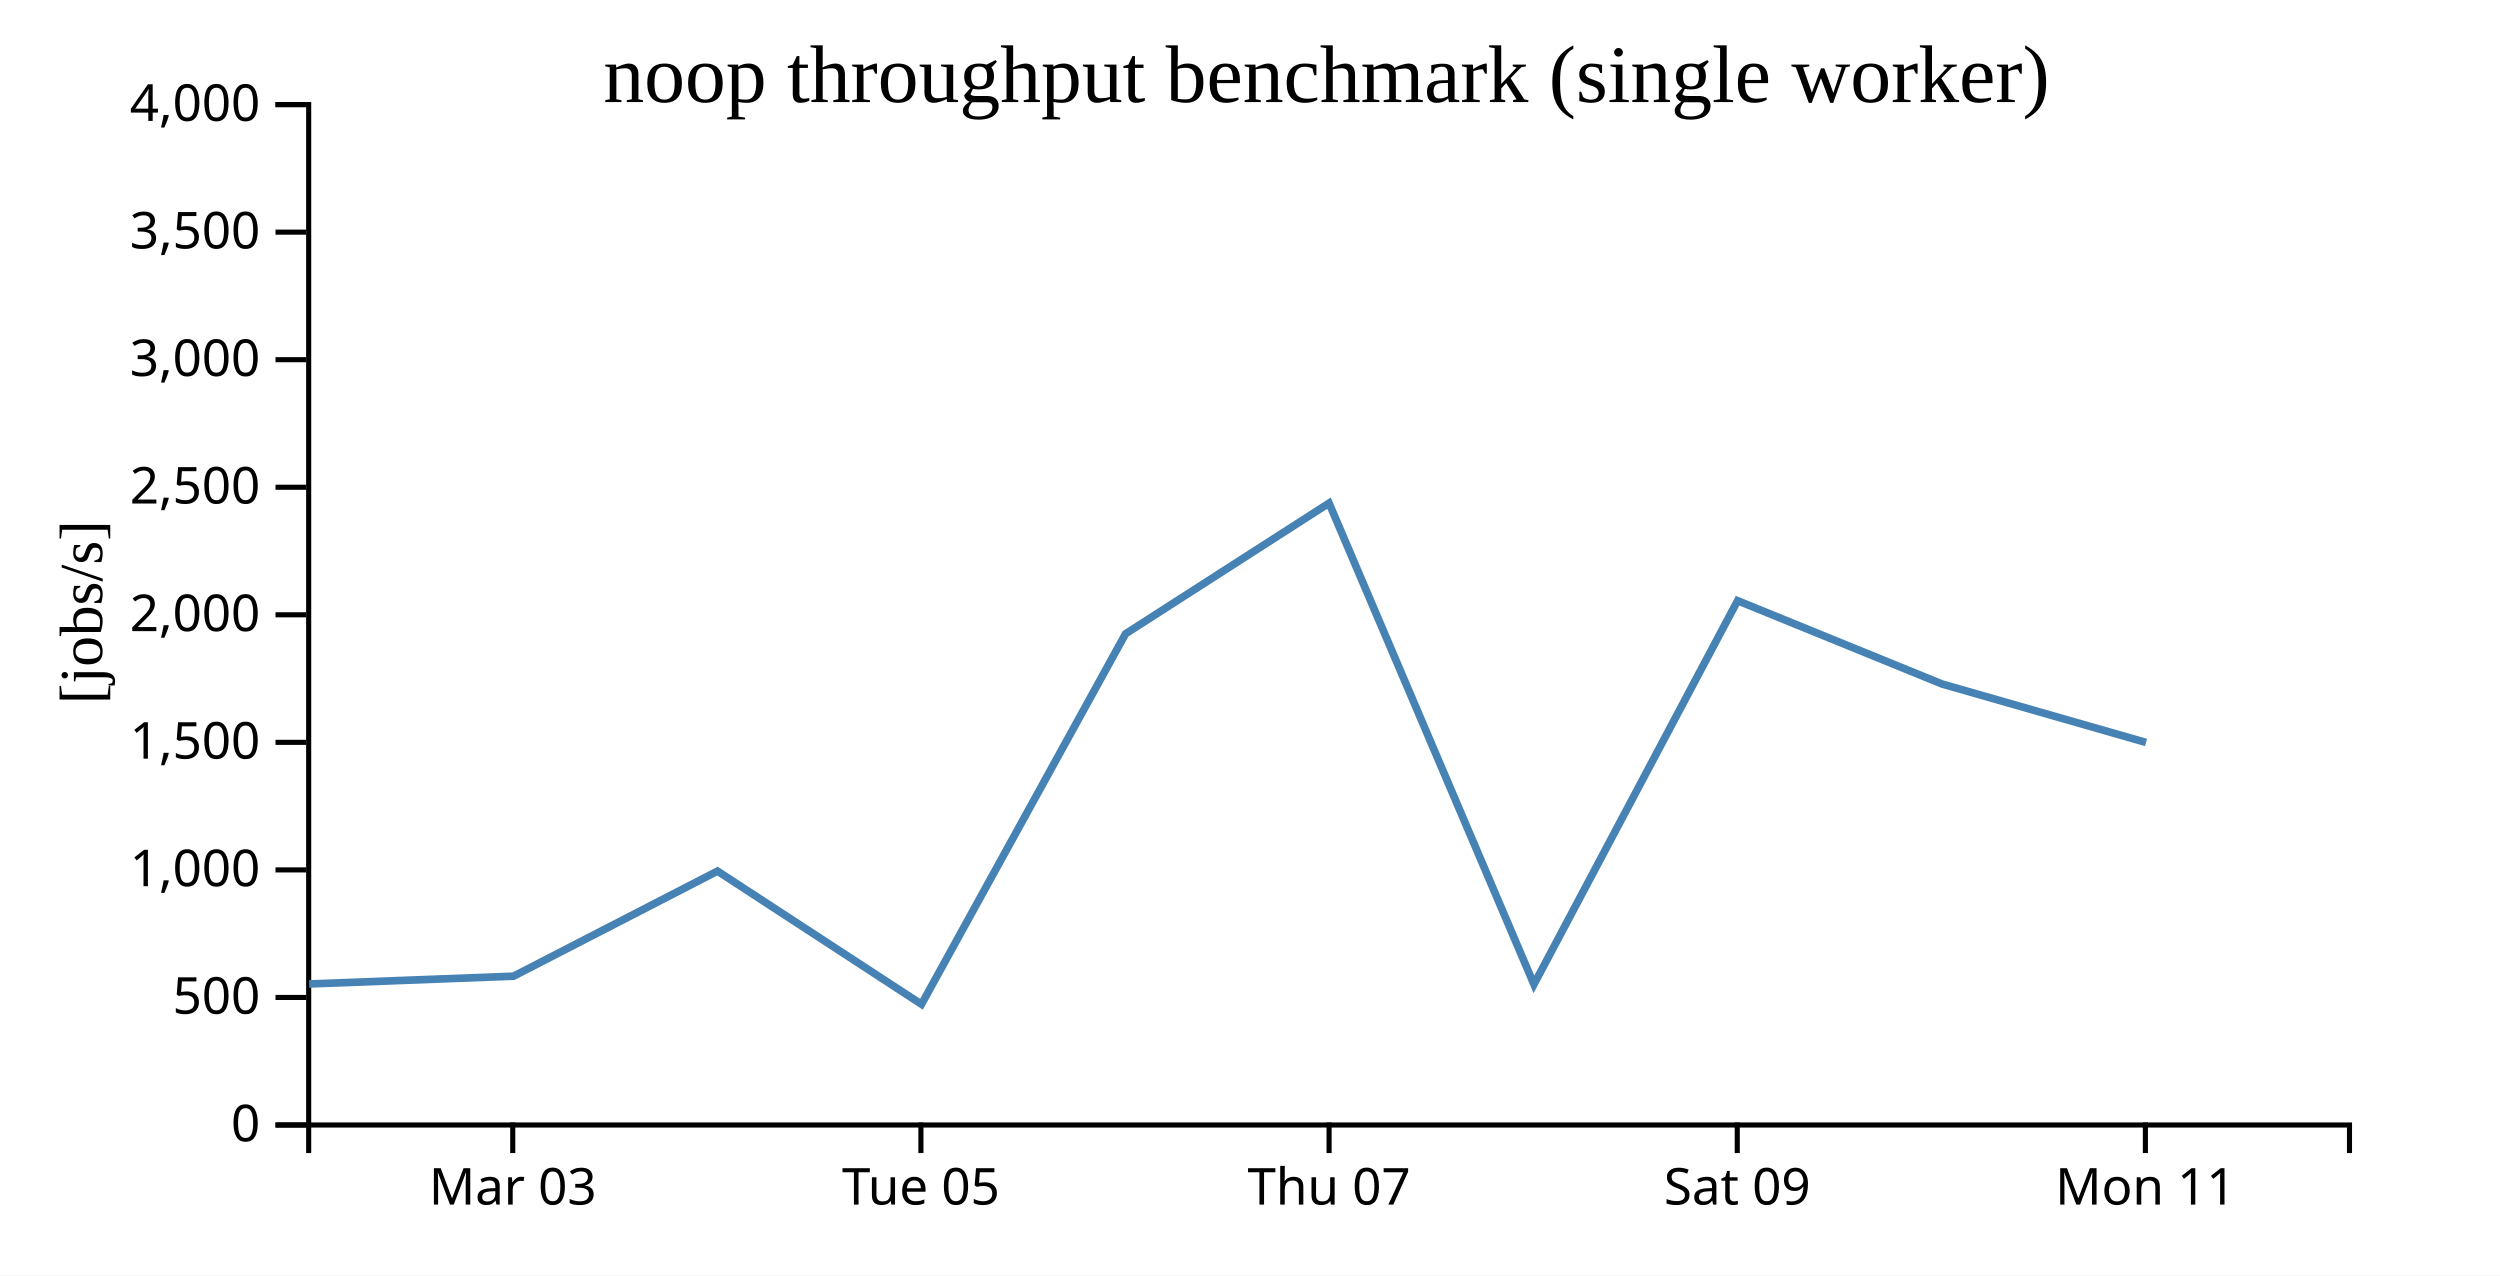
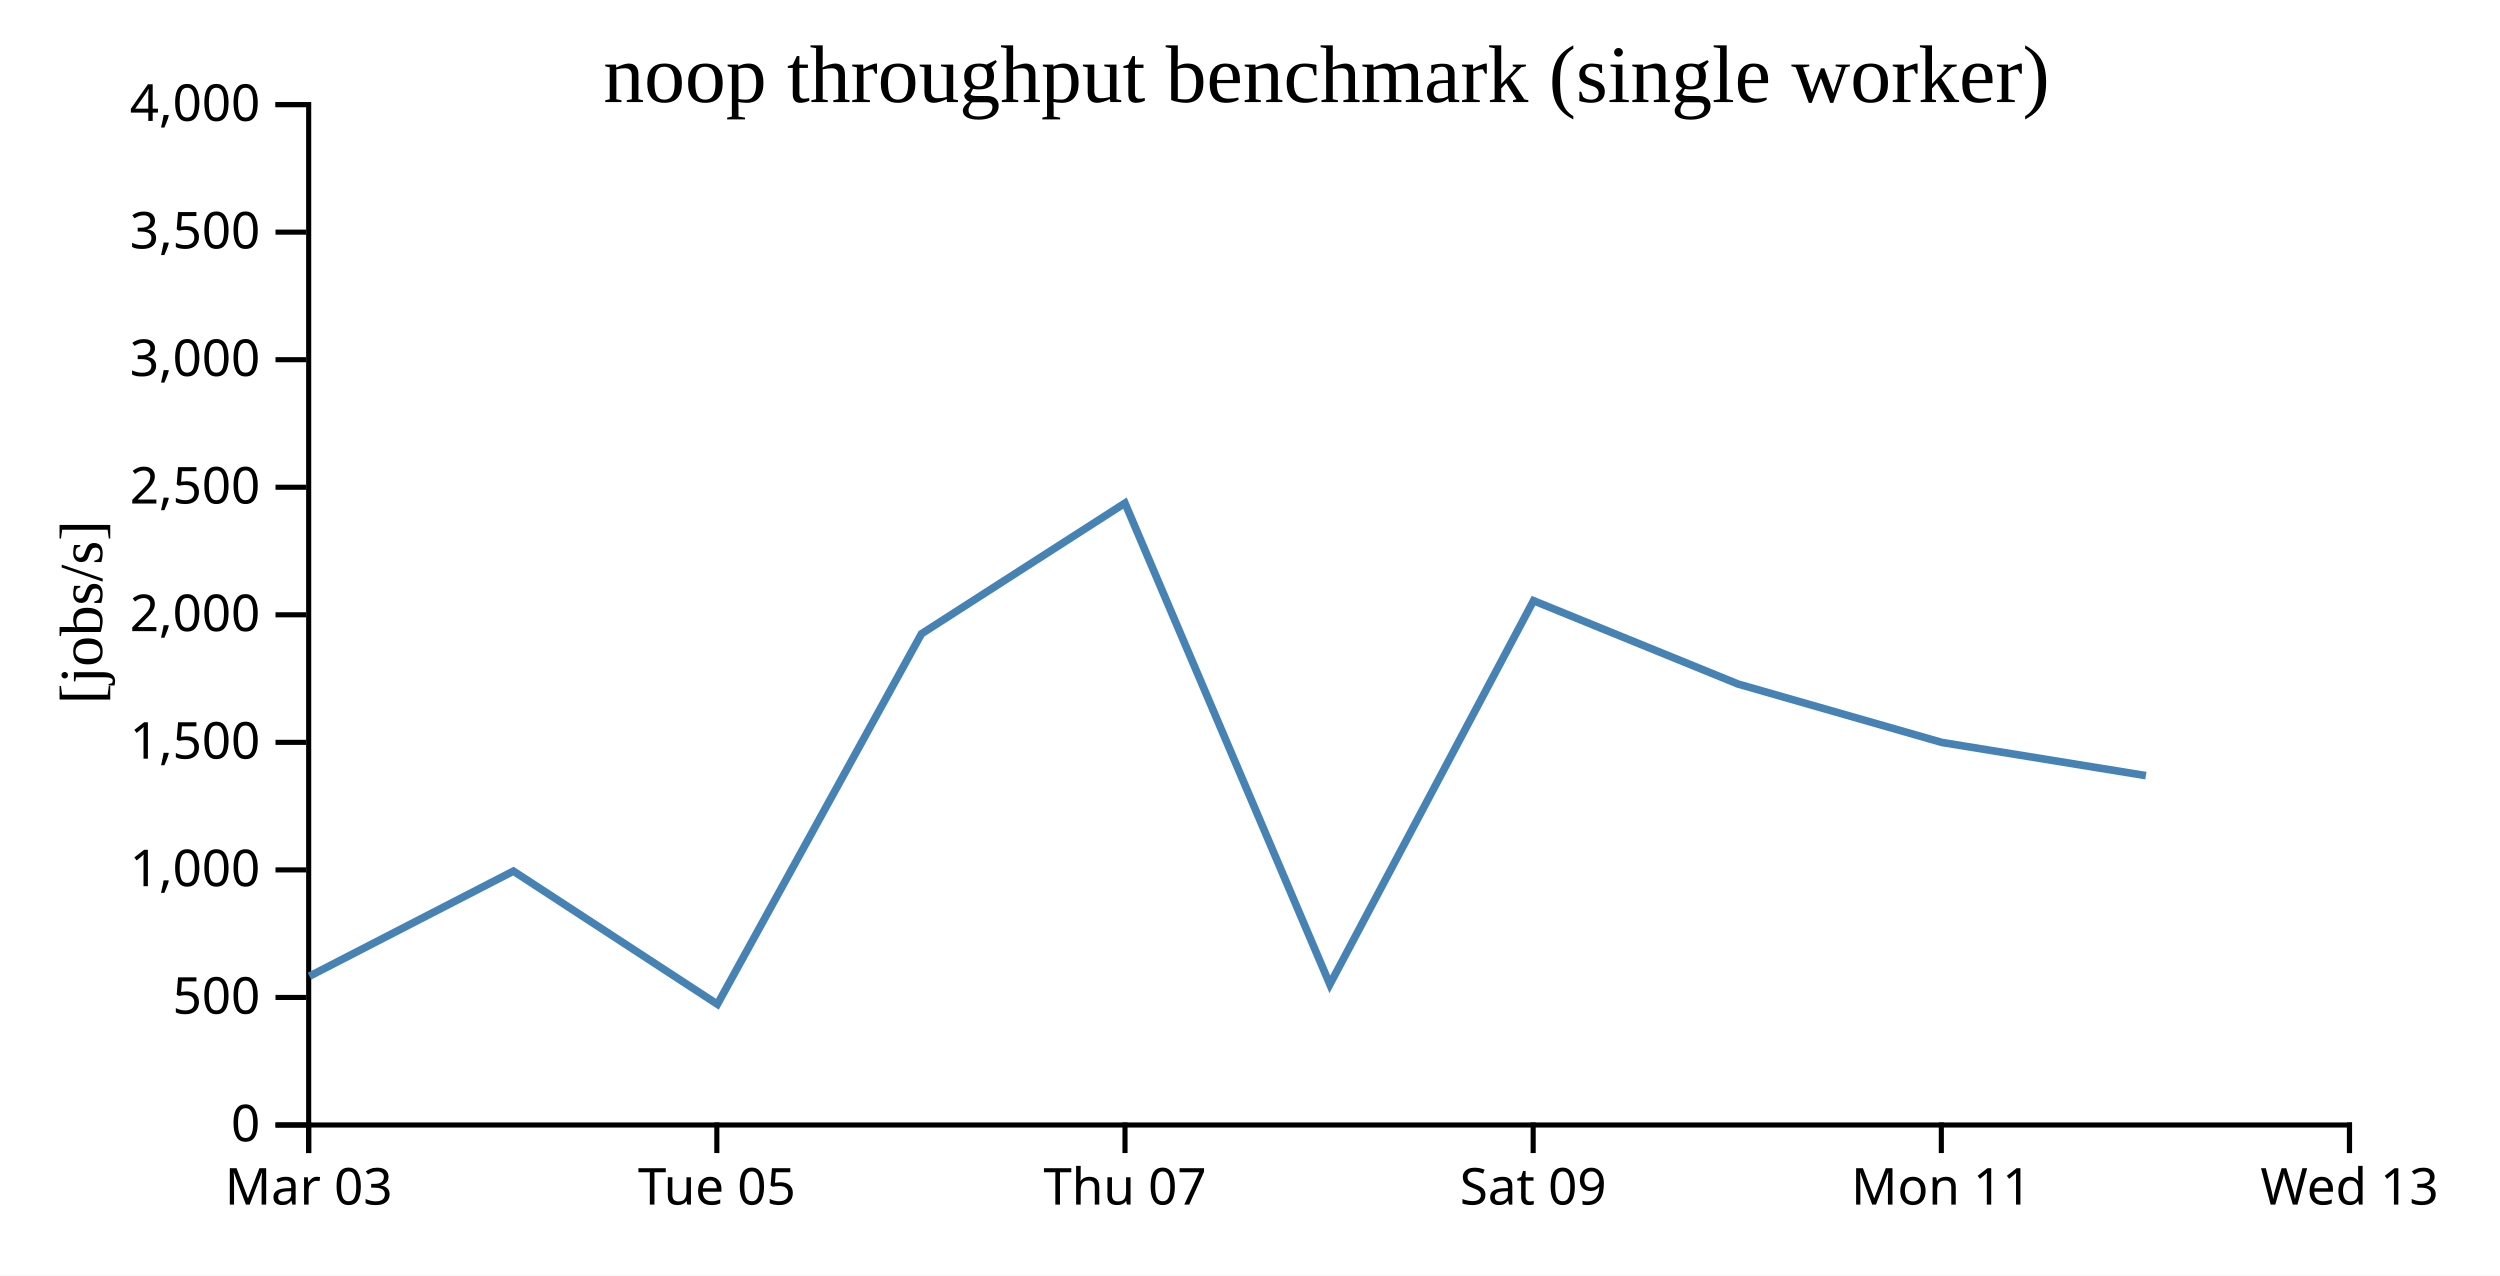
<svg xmlns="http://www.w3.org/2000/svg" width="490" height="250">
  <rect width="100%" height="100%" fill="white" />
  <g transform="translate(60,20)">
    <g transform="translate(0,200)" fill="none" font-size="10" font-family="sans-serif" text-anchor="middle">
      <path class="domain" stroke="currentColor" d="M0.5,6V0.5H400.5V6" />
-       <g class="tick" opacity="1" transform="translate(40.5,0)">
+       <g class="tick" opacity="1" transform="translate(0.5,0)">
        <line stroke="currentColor" y2="6" />
        <text fill="currentColor" y="9" dy="0.71em">Mar 03</text>
      </g>
-       <g class="tick" opacity="1" transform="translate(120.5,0)">
+       <g class="tick" opacity="1" transform="translate(80.5,0)">
        <line stroke="currentColor" y2="6" />
        <text fill="currentColor" y="9" dy="0.71em">Tue 05</text>
      </g>
-       <g class="tick" opacity="1" transform="translate(200.5,0)">
+       <g class="tick" opacity="1" transform="translate(160.5,0)">
        <line stroke="currentColor" y2="6" />
        <text fill="currentColor" y="9" dy="0.71em">Thu 07</text>
      </g>
-       <g class="tick" opacity="1" transform="translate(280.5,0)">
+       <g class="tick" opacity="1" transform="translate(240.5,0)">
        <line stroke="currentColor" y2="6" />
        <text fill="currentColor" y="9" dy="0.71em">Sat 09</text>
      </g>
-       <g class="tick" opacity="1" transform="translate(360.5,0)">
+       <g class="tick" opacity="1" transform="translate(320.5,0)">
        <line stroke="currentColor" y2="6" />
        <text fill="currentColor" y="9" dy="0.71em">Mon 11</text>
+       </g>
+       <g class="tick" opacity="1" transform="translate(400.5,0)">
+         <line stroke="currentColor" y2="6" />
+         <text fill="currentColor" y="9" dy="0.71em">Wed 13</text>
      </g>
    </g>
    <g fill="none" font-size="10" font-family="sans-serif" text-anchor="end">
      <path class="domain" stroke="currentColor" d="M-6,200.5H0.5V0.5H-6" />
      <g class="tick" opacity="1" transform="translate(0,200.5)">
        <line stroke="currentColor" x2="-6" />
        <text fill="currentColor" x="-9" dy="0.32em">0</text>
      </g>
      <g class="tick" opacity="1" transform="translate(0,175.5)">
        <line stroke="currentColor" x2="-6" />
        <text fill="currentColor" x="-9" dy="0.32em">500</text>
      </g>
      <g class="tick" opacity="1" transform="translate(0,150.5)">
        <line stroke="currentColor" x2="-6" />
        <text fill="currentColor" x="-9" dy="0.32em">1,000</text>
      </g>
      <g class="tick" opacity="1" transform="translate(0,125.5)">
        <line stroke="currentColor" x2="-6" />
        <text fill="currentColor" x="-9" dy="0.32em">1,500</text>
      </g>
      <g class="tick" opacity="1" transform="translate(0,100.5)">
        <line stroke="currentColor" x2="-6" />
        <text fill="currentColor" x="-9" dy="0.32em">2,000</text>
      </g>
      <g class="tick" opacity="1" transform="translate(0,75.5)">
        <line stroke="currentColor" x2="-6" />
        <text fill="currentColor" x="-9" dy="0.32em">2,500</text>
      </g>
      <g class="tick" opacity="1" transform="translate(0,50.5)">
        <line stroke="currentColor" x2="-6" />
        <text fill="currentColor" x="-9" dy="0.32em">3,000</text>
      </g>
      <g class="tick" opacity="1" transform="translate(0,25.5)">
        <line stroke="currentColor" x2="-6" />
        <text fill="currentColor" x="-9" dy="0.32em">3,500</text>
      </g>
      <g class="tick" opacity="1" transform="translate(0,0.5)">
        <line stroke="currentColor" x2="-6" />
        <text fill="currentColor" x="-9" dy="0.32em">4,000</text>
      </g>
    </g>
    <text text-anchor="middle" style="font-size: 12px" transform="rotate(-90)" y="-40" x="-100">[jobs/s]</text>
    <text text-anchor="middle" style="font-size: 16px" y="0" x="200">noop throughput benchmark (single worker)</text>
-     <path fill="none" stroke="steelblue" stroke-width="1.5" d="M0.594,172.858L40.658,171.332L80.625,150.739L120.611,176.834L160.61,104.221L200.492,78.611L240.65,172.936L280.566,97.737L320.637,114.065L360.622,125.525" />
+     <path fill="none" stroke="steelblue" stroke-width="1.5" d="M0.658,171.332L40.625,150.739L80.611,176.834L120.61,104.221L160.492,78.611L200.65,172.936L240.566,97.737L280.637,114.065L320.622,125.525L360.592,132.022" />
  </g>
</svg>
